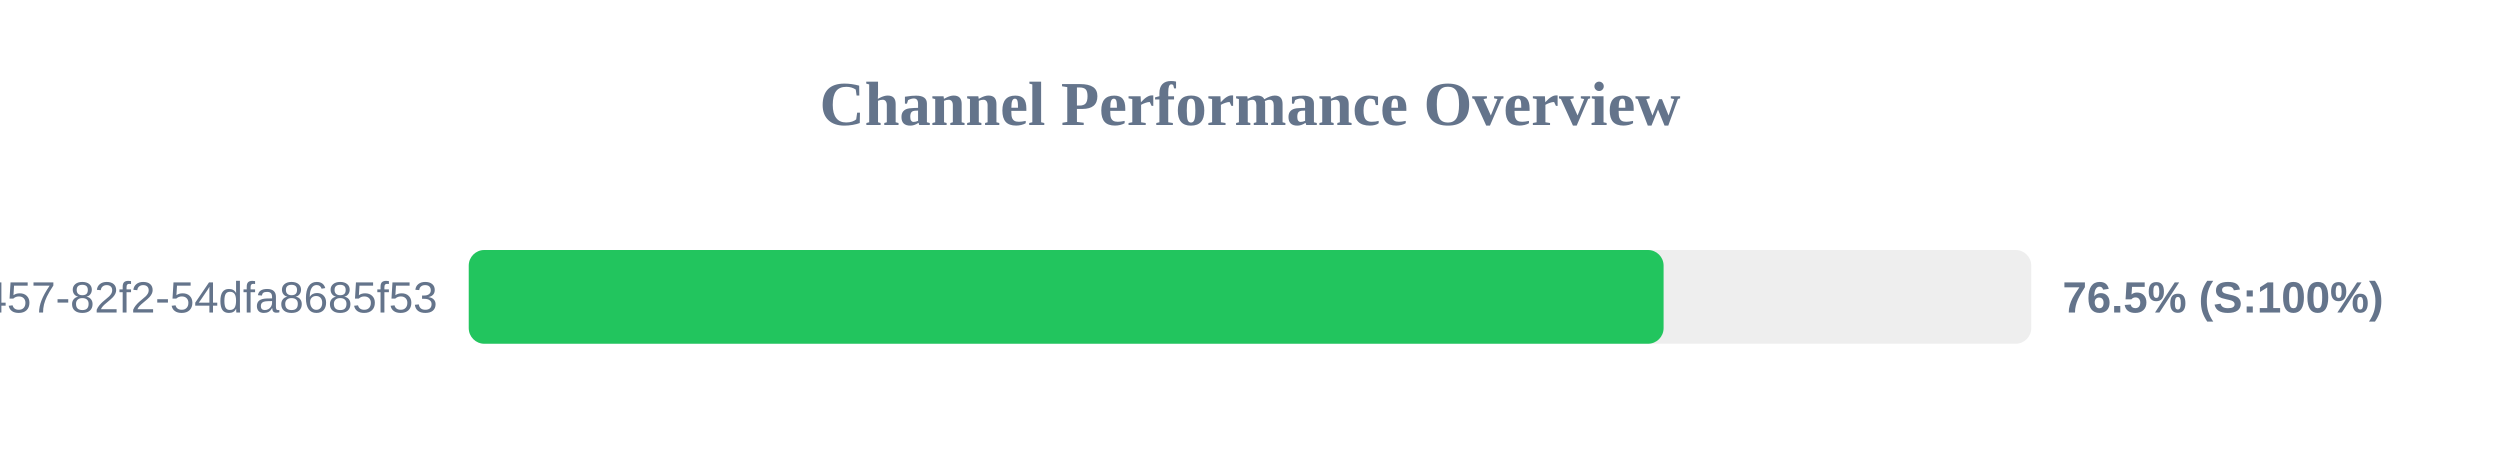
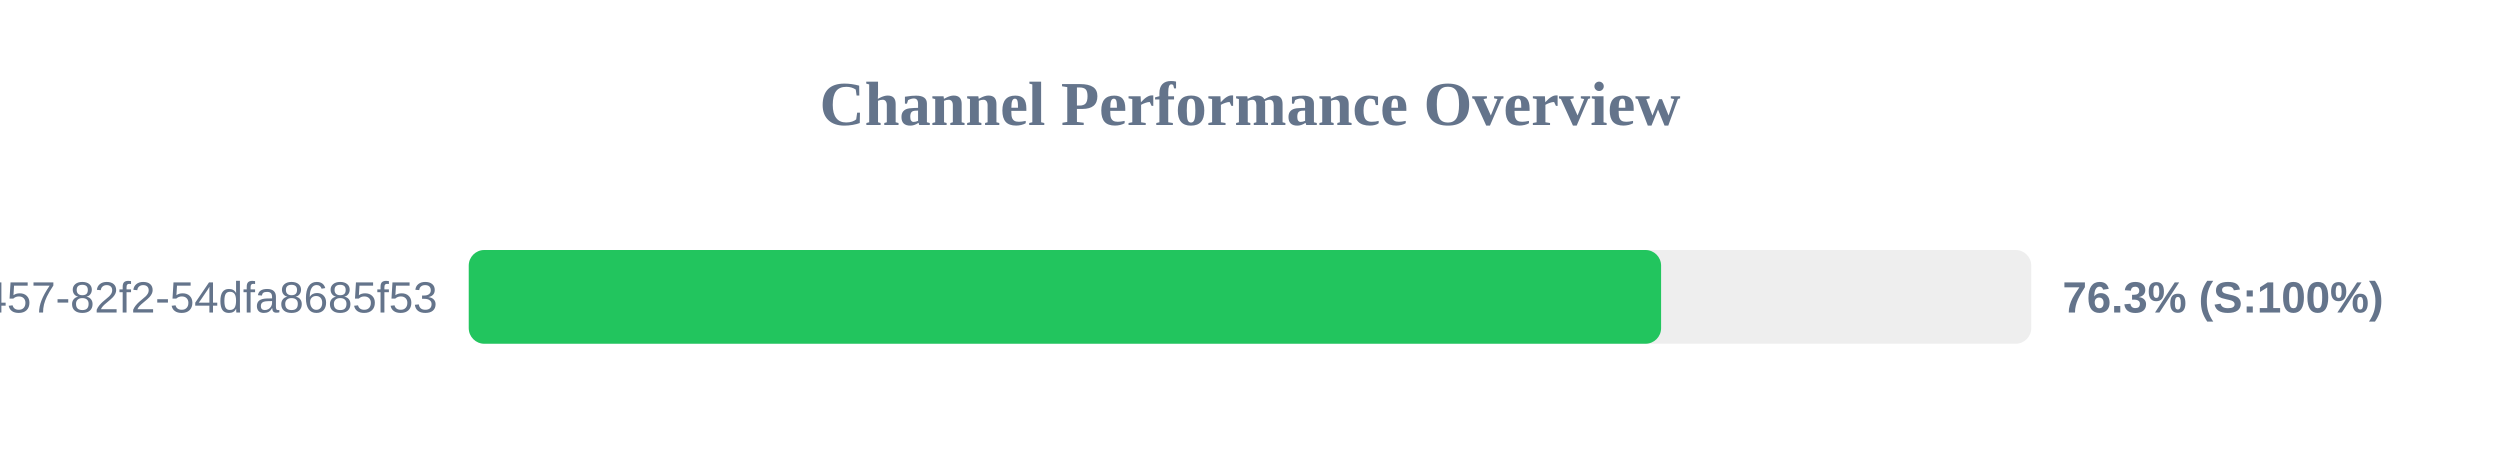
<svg xmlns="http://www.w3.org/2000/svg" width="800" height="150" version="1.1">
  <style>
        .row { font: 14px Arial; fill: #64748b; }
        .score { font: bold 14px Arial; fill: #64748b; }
    </style>
  <text x="400" y="40" text-anchor="middle" font-size="20px" font-weight="bold" fill="#64748b">Channel Performance Overview</text>
  <rect x="150" y="80" width="500" height="30" fill="#eee" rx="5" />
-   <rect x="150" y="80" width="382.35" height="30" fill="#22c55e" rx="5" />
+   <rect x="150" y="80" width="381.55" height="30" fill="#22c55e" rx="5" />
  <text x="140" y="100" text-anchor="end" class="row">?uuid=413c8b50-96bf-4457-82f2-54dfa8685f53</text>
-   <text x="660" y="100" text-anchor="start" class="score">76.5% (S:100%)</text>
+   <text x="660" y="100" text-anchor="start" class="score">76.3% (S:100%)</text>
</svg>
